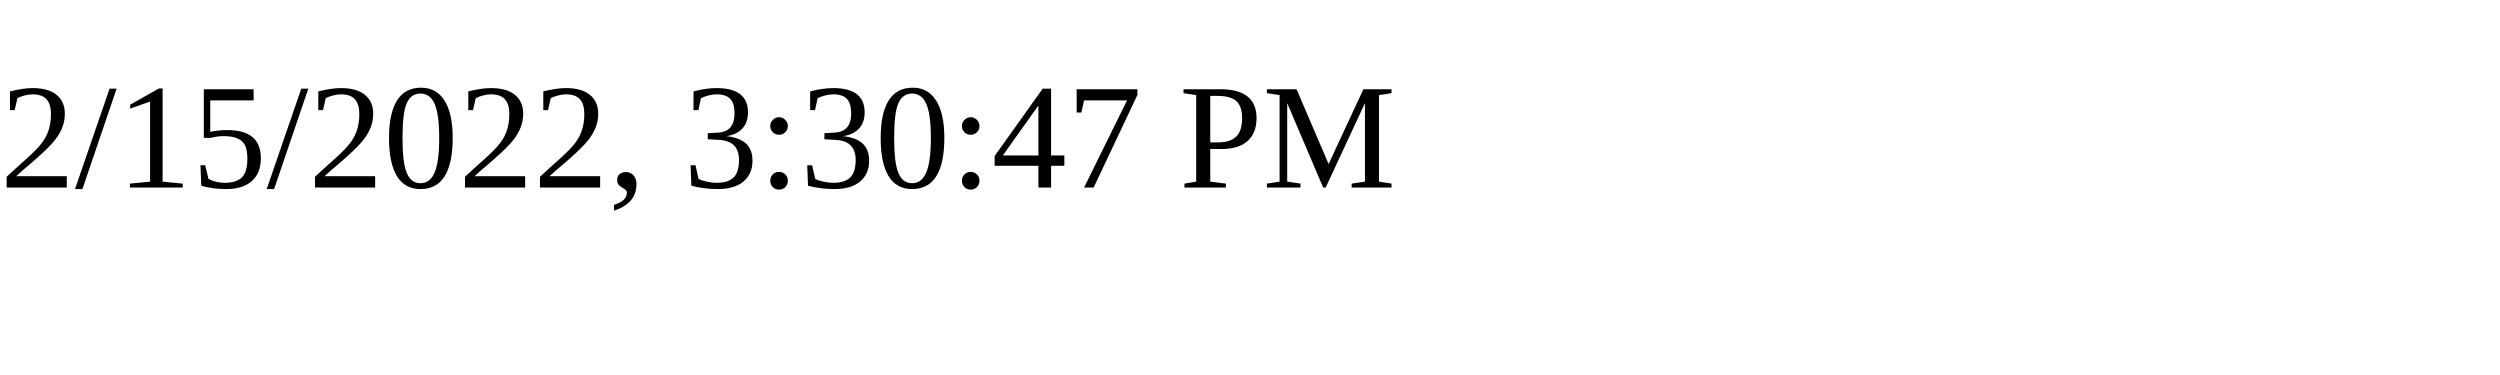
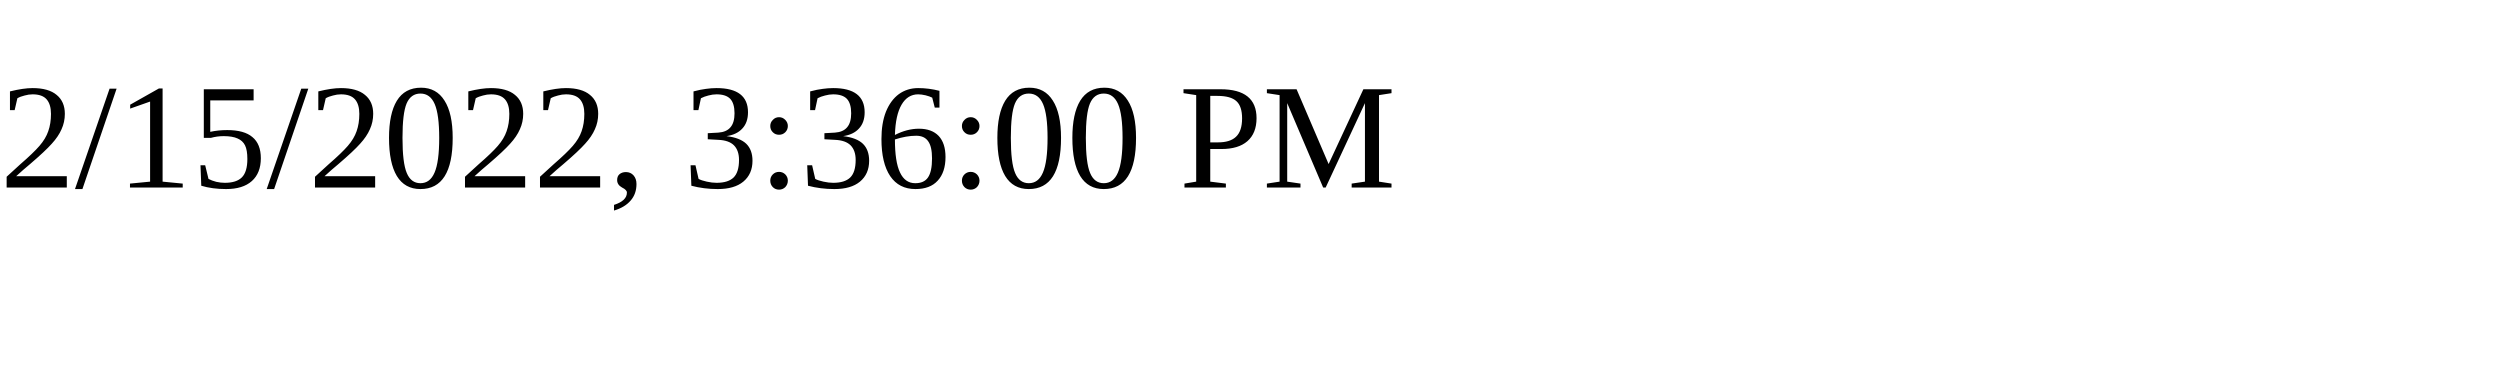
<svg xmlns="http://www.w3.org/2000/svg" height="30" width="200">
-   <text x="0" y="15">2/15/2022, 3:30:47 PM</text>
+   <text x="0" y="15">2/15/2022, 3:36:00 PM</text>
</svg>
